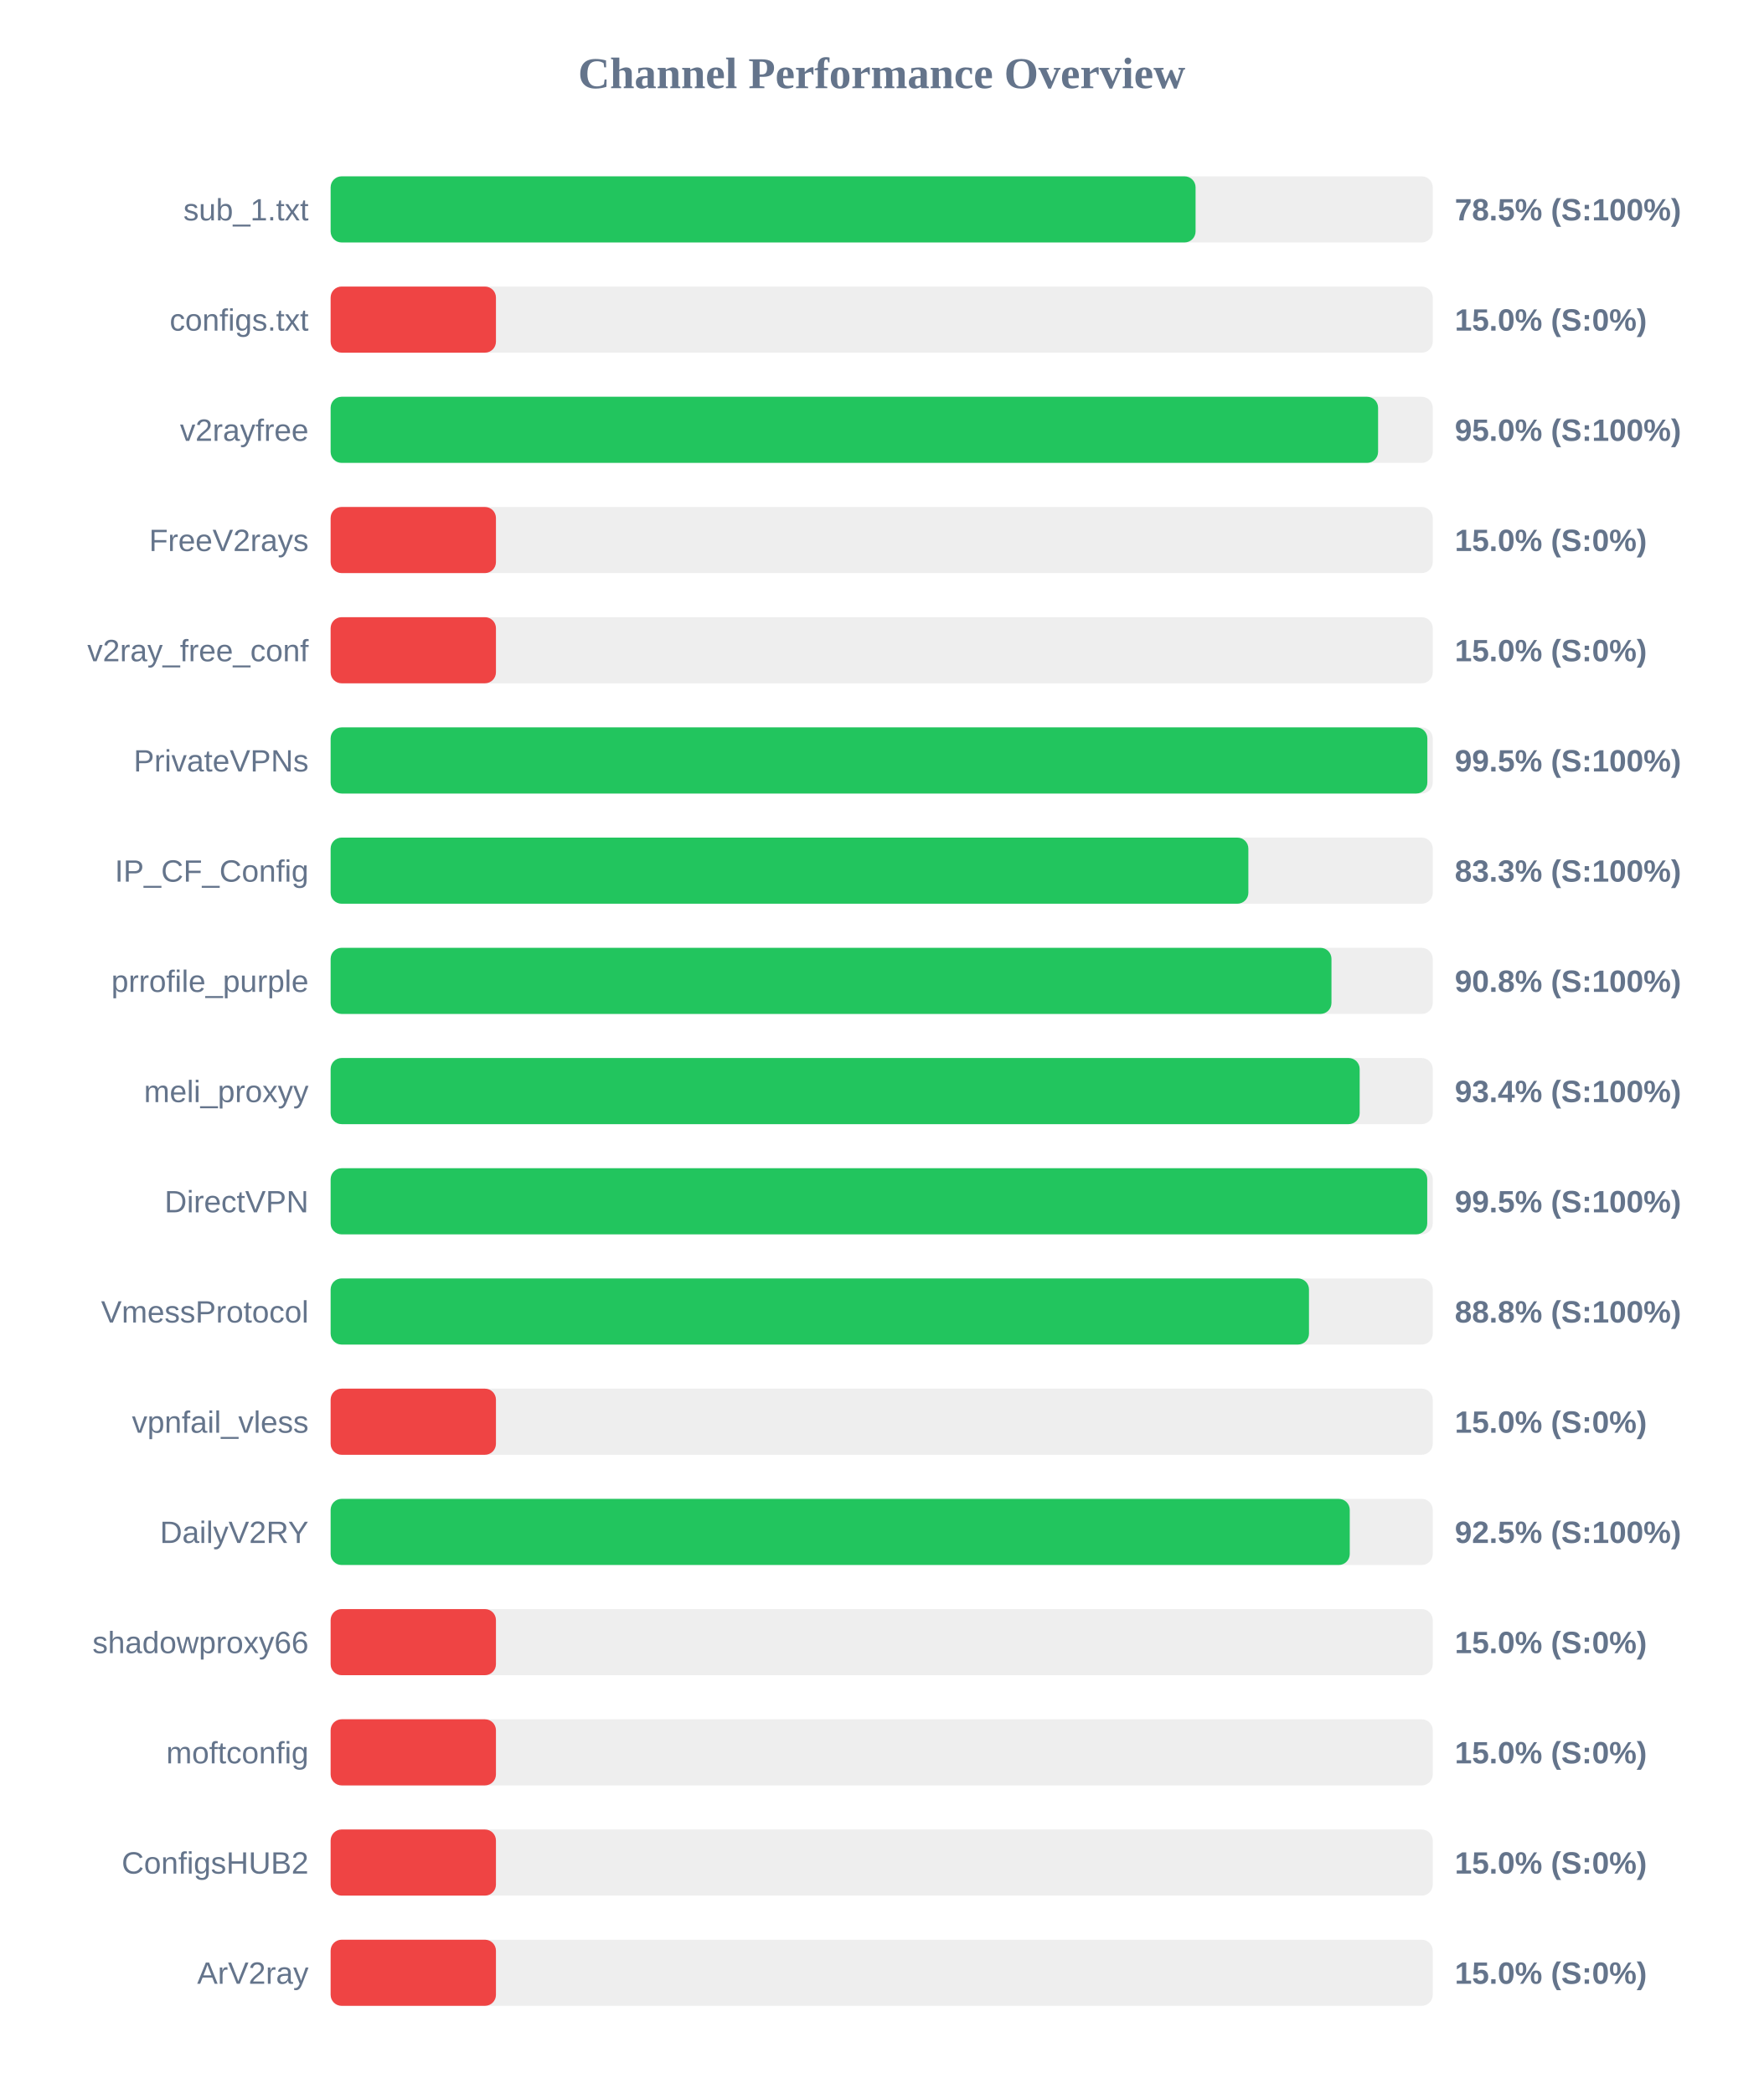
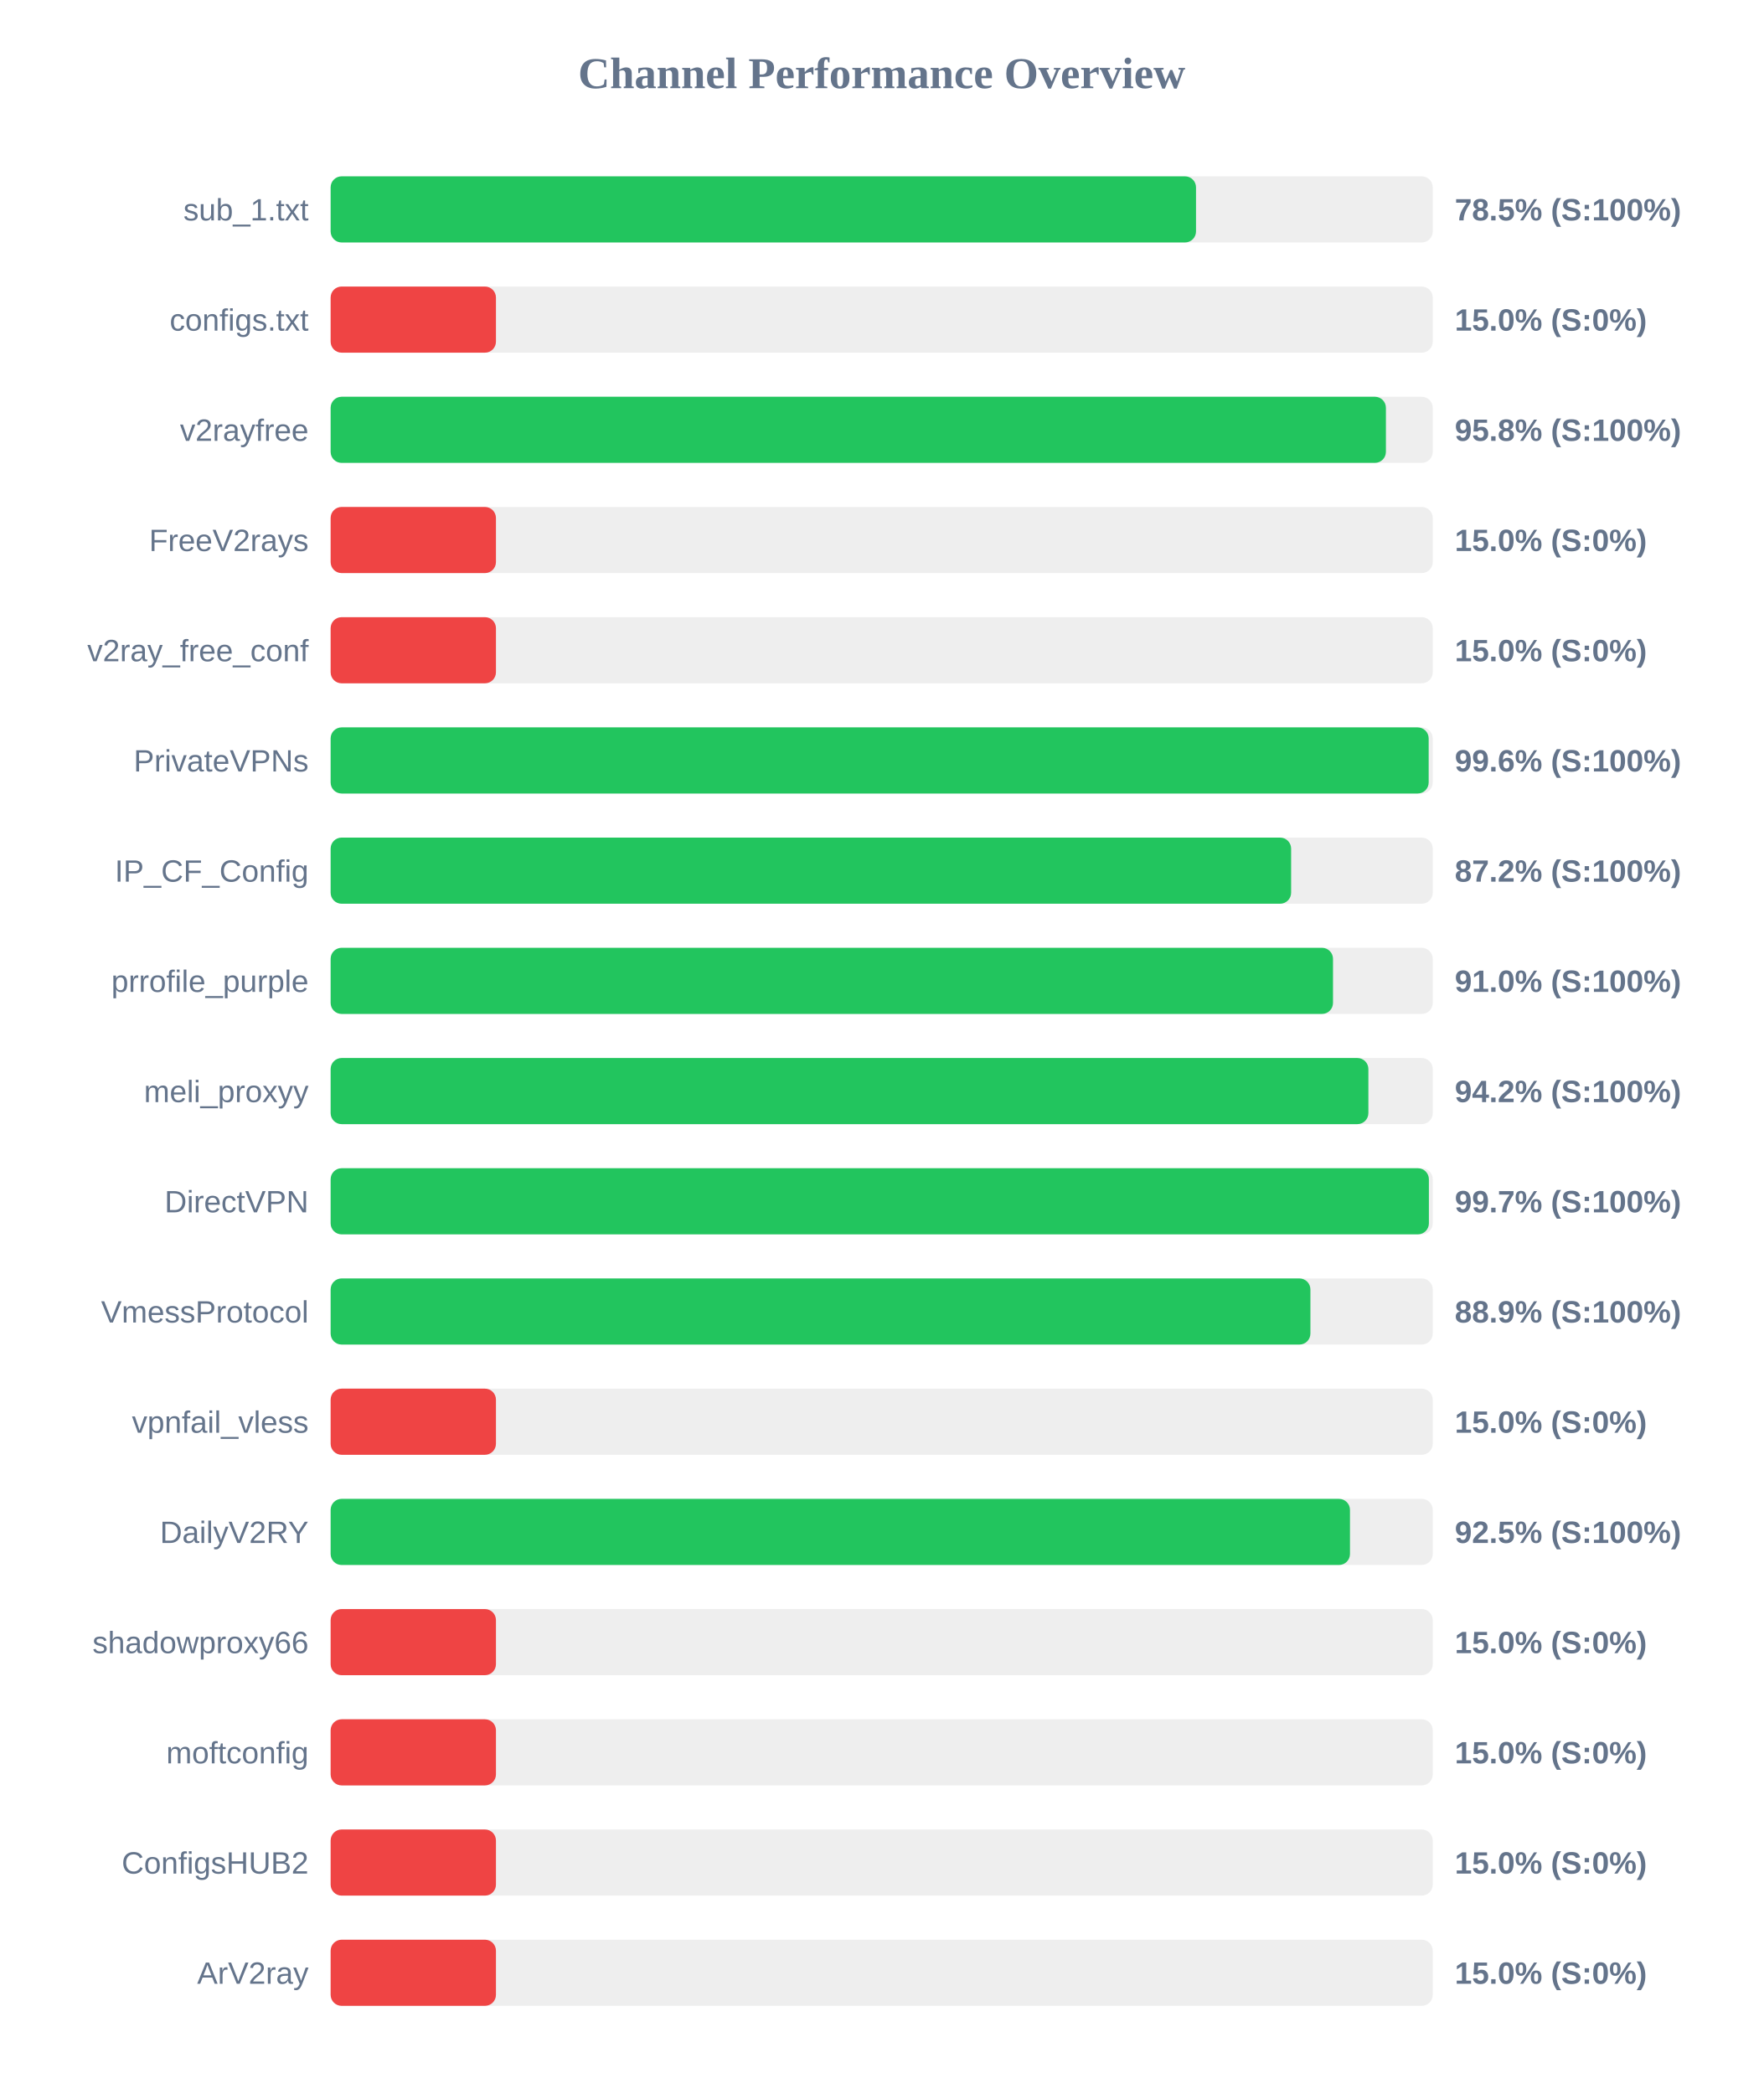
<svg xmlns="http://www.w3.org/2000/svg" width="800" height="950" version="1.1">
  <style>
        .row { font: 14px Arial; fill: #64748b; }
        .score { font: bold 14px Arial; fill: #64748b; }
    </style>
  <text x="400" y="40" text-anchor="middle" font-size="20px" font-weight="bold" fill="#64748b">Channel Performance Overview</text>
  <rect x="150" y="80" width="500" height="30" fill="#eee" rx="5" />
-   <rect x="150" y="80" width="392.4" height="30" fill="#22c55e" rx="5" />
+   <rect x="150" y="80" width="392.6" height="30" fill="#22c55e" rx="5" />
  <text x="140" y="100" text-anchor="end" class="row">sub_1.txt</text>
  <text x="660" y="100" text-anchor="start" class="score">78.5% (S:100%)</text>
  <rect x="150" y="130" width="500" height="30" fill="#eee" rx="5" />
  <rect x="150" y="130" width="75.0" height="30" fill="#ef4444" rx="5" />
  <text x="140" y="150" text-anchor="end" class="row">configs.txt</text>
  <text x="660" y="150" text-anchor="start" class="score">15.0% (S:0%)</text>
  <rect x="150" y="180" width="500" height="30" fill="#eee" rx="5" />
-   <rect x="150" y="180" width="475.2" height="30" fill="#22c55e" rx="5" />
+   <rect x="150" y="180" width="478.75" height="30" fill="#22c55e" rx="5" />
  <text x="140" y="200" text-anchor="end" class="row">v2rayfree</text>
-   <text x="660" y="200" text-anchor="start" class="score">95.0% (S:100%)</text>
+   <text x="660" y="200" text-anchor="start" class="score">95.8% (S:100%)</text>
  <rect x="150" y="230" width="500" height="30" fill="#eee" rx="5" />
  <rect x="150" y="230" width="75.0" height="30" fill="#ef4444" rx="5" />
  <text x="140" y="250" text-anchor="end" class="row">FreeV2rays</text>
  <text x="660" y="250" text-anchor="start" class="score">15.0% (S:0%)</text>
  <rect x="150" y="280" width="500" height="30" fill="#eee" rx="5" />
  <rect x="150" y="280" width="75.0" height="30" fill="#ef4444" rx="5" />
  <text x="140" y="300" text-anchor="end" class="row">v2ray_free_conf</text>
  <text x="660" y="300" text-anchor="start" class="score">15.0% (S:0%)</text>
  <rect x="150" y="330" width="500" height="30" fill="#eee" rx="5" />
-   <rect x="150" y="330" width="497.55" height="30" fill="#22c55e" rx="5" />
+   <rect x="150" y="330" width="498.15" height="30" fill="#22c55e" rx="5" />
  <text x="140" y="350" text-anchor="end" class="row">PrivateVPNs</text>
-   <text x="660" y="350" text-anchor="start" class="score">99.5% (S:100%)</text>
+   <text x="660" y="350" text-anchor="start" class="score">99.6% (S:100%)</text>
  <rect x="150" y="380" width="500" height="30" fill="#eee" rx="5" />
-   <rect x="150" y="380" width="416.35" height="30" fill="#22c55e" rx="5" />
+   <rect x="150" y="380" width="435.75" height="30" fill="#22c55e" rx="5" />
  <text x="140" y="400" text-anchor="end" class="row">IP_CF_Config</text>
-   <text x="660" y="400" text-anchor="start" class="score">83.3% (S:100%)</text>
+   <text x="660" y="400" text-anchor="start" class="score">87.2% (S:100%)</text>
  <rect x="150" y="430" width="500" height="30" fill="#eee" rx="5" />
-   <rect x="150" y="430" width="454.05" height="30" fill="#22c55e" rx="5" />
+   <rect x="150" y="430" width="454.75" height="30" fill="#22c55e" rx="5" />
  <text x="140" y="450" text-anchor="end" class="row">prrofile_purple</text>
-   <text x="660" y="450" text-anchor="start" class="score">90.8% (S:100%)</text>
+   <text x="660" y="450" text-anchor="start" class="score">91.0% (S:100%)</text>
  <rect x="150" y="480" width="500" height="30" fill="#eee" rx="5" />
-   <rect x="150" y="480" width="466.85" height="30" fill="#22c55e" rx="5" />
+   <rect x="150" y="480" width="470.8" height="30" fill="#22c55e" rx="5" />
  <text x="140" y="500" text-anchor="end" class="row">meli_proxyy</text>
-   <text x="660" y="500" text-anchor="start" class="score">93.4% (S:100%)</text>
+   <text x="660" y="500" text-anchor="start" class="score">94.2% (S:100%)</text>
  <rect x="150" y="530" width="500" height="30" fill="#eee" rx="5" />
-   <rect x="150" y="530" width="497.5" height="30" fill="#22c55e" rx="5" />
+   <rect x="150" y="530" width="498.25" height="30" fill="#22c55e" rx="5" />
  <text x="140" y="550" text-anchor="end" class="row">DirectVPN</text>
-   <text x="660" y="550" text-anchor="start" class="score">99.5% (S:100%)</text>
+   <text x="660" y="550" text-anchor="start" class="score">99.7% (S:100%)</text>
  <rect x="150" y="580" width="500" height="30" fill="#eee" rx="5" />
-   <rect x="150" y="580" width="443.85" height="30" fill="#22c55e" rx="5" />
+   <rect x="150" y="580" width="444.5" height="30" fill="#22c55e" rx="5" />
  <text x="140" y="600" text-anchor="end" class="row">VmessProtocol</text>
-   <text x="660" y="600" text-anchor="start" class="score">88.8% (S:100%)</text>
+   <text x="660" y="600" text-anchor="start" class="score">88.9% (S:100%)</text>
  <rect x="150" y="630" width="500" height="30" fill="#eee" rx="5" />
  <rect x="150" y="630" width="75.0" height="30" fill="#ef4444" rx="5" />
  <text x="140" y="650" text-anchor="end" class="row">vpnfail_vless</text>
  <text x="660" y="650" text-anchor="start" class="score">15.0% (S:0%)</text>
  <rect x="150" y="680" width="500" height="30" fill="#eee" rx="5" />
-   <rect x="150" y="680" width="462.35" height="30" fill="#22c55e" rx="5" />
+   <rect x="150" y="680" width="462.45" height="30" fill="#22c55e" rx="5" />
  <text x="140" y="700" text-anchor="end" class="row">DailyV2RY</text>
  <text x="660" y="700" text-anchor="start" class="score">92.5% (S:100%)</text>
  <rect x="150" y="730" width="500" height="30" fill="#eee" rx="5" />
  <rect x="150" y="730" width="75.0" height="30" fill="#ef4444" rx="5" />
  <text x="140" y="750" text-anchor="end" class="row">shadowproxy66</text>
  <text x="660" y="750" text-anchor="start" class="score">15.0% (S:0%)</text>
  <rect x="150" y="780" width="500" height="30" fill="#eee" rx="5" />
  <rect x="150" y="780" width="75.0" height="30" fill="#ef4444" rx="5" />
  <text x="140" y="800" text-anchor="end" class="row">moftconfig</text>
  <text x="660" y="800" text-anchor="start" class="score">15.0% (S:0%)</text>
  <rect x="150" y="830" width="500" height="30" fill="#eee" rx="5" />
  <rect x="150" y="830" width="75.0" height="30" fill="#ef4444" rx="5" />
  <text x="140" y="850" text-anchor="end" class="row">ConfigsHUB2</text>
  <text x="660" y="850" text-anchor="start" class="score">15.0% (S:0%)</text>
  <rect x="150" y="880" width="500" height="30" fill="#eee" rx="5" />
  <rect x="150" y="880" width="75.0" height="30" fill="#ef4444" rx="5" />
  <text x="140" y="900" text-anchor="end" class="row">ArV2ray</text>
  <text x="660" y="900" text-anchor="start" class="score">15.0% (S:0%)</text>
</svg>
